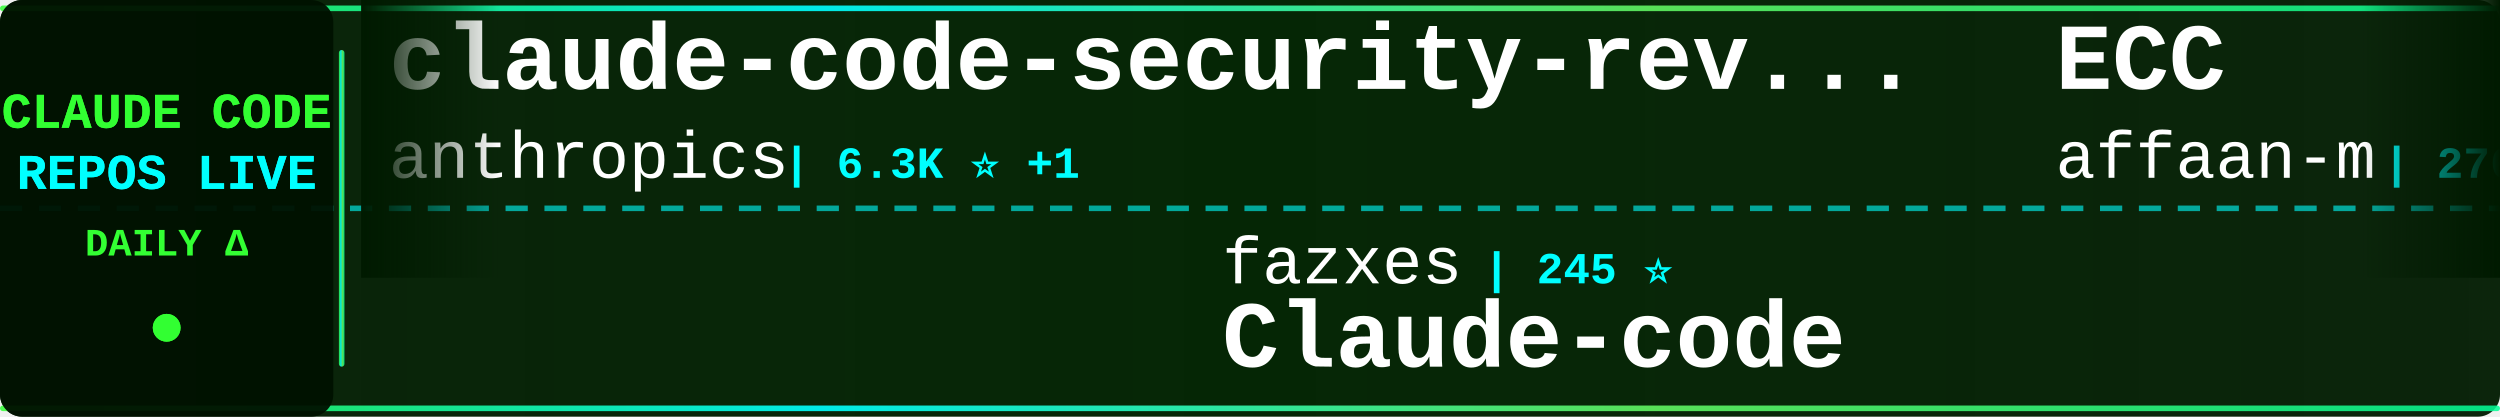
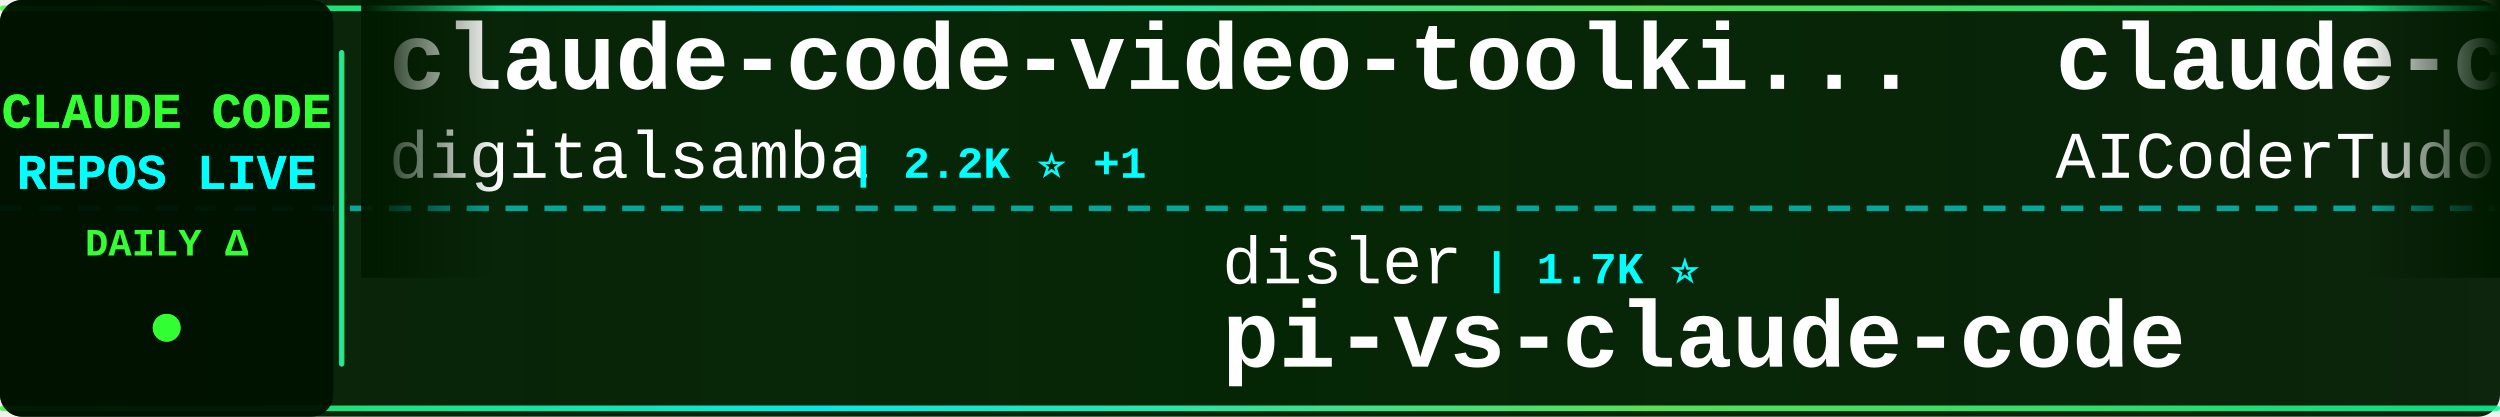
<svg xmlns="http://www.w3.org/2000/svg" width="900" height="150">
  <defs>
    <linearGradient id="tickerBg" x1="0%" y1="0%" x2="100%" y2="0%">
      <stop offset="0%" style="stop-color:#001a00;stop-opacity:0.95" />
      <stop offset="50%" style="stop-color:#002200;stop-opacity:0.98" />
      <stop offset="100%" style="stop-color:#001a00;stop-opacity:0.95" />
    </linearGradient>
    <linearGradient id="borderGrad" x1="0%" y1="0%" x2="100%" y2="0%">
      <stop offset="0%" style="stop-color:#33ff33;stop-opacity:0.85">
        <animate attributeName="stop-opacity" values="0.85;1;0.85" dur="2s" repeatCount="indefinite" />
      </stop>
      <stop offset="33%" style="stop-color:#00ffff;stop-opacity:0.9">
        <animate attributeName="stop-opacity" values="0.9;1;0.9" dur="2.2s" repeatCount="indefinite" />
      </stop>
      <stop offset="66%" style="stop-color:#66ff66;stop-opacity:0.85">
        <animate attributeName="stop-opacity" values="0.85;1;0.85" dur="1.8s" repeatCount="indefinite" />
      </stop>
      <stop offset="100%" style="stop-color:#00ff99;stop-opacity:0.85">
        <animate attributeName="stop-opacity" values="0.85;1;0.85" dur="2s" repeatCount="indefinite" />
      </stop>
    </linearGradient>
    <filter id="textGlow">
      <feGaussianBlur stdDeviation="0.1" result="coloredBlur" />
      <feMerge>
        <feMergeNode in="coloredBlur" />
        <feMergeNode in="SourceGraphic" />
      </feMerge>
    </filter>
    <filter id="metricGlow">
      <feGaussianBlur stdDeviation="0.2" result="coloredBlur" />
      <feMerge>
        <feMergeNode in="coloredBlur" />
        <feMergeNode in="SourceGraphic" />
      </feMerge>
    </filter>
    <linearGradient id="leftFade" x1="0%" y1="0%" x2="100%" y2="0%">
      <stop offset="0%" style="stop-color:#001a00;stop-opacity:1" />
      <stop offset="100%" style="stop-color:#001a00;stop-opacity:0" />
    </linearGradient>
    <linearGradient id="rightFade" x1="0%" y1="0%" x2="100%" y2="0%">
      <stop offset="0%" style="stop-color:#001a00;stop-opacity:0" />
      <stop offset="100%" style="stop-color:#001a00;stop-opacity:1" />
    </linearGradient>
  </defs>
  <rect width="900" height="150" fill="url(#tickerBg)" rx="8" />
  <rect x="0" y="2" width="900" height="2" fill="url(#borderGrad)" rx="1" />
  <rect x="0" y="146" width="900" height="2" fill="url(#borderGrad)" rx="1" />
  <line x1="0" y1="75" x2="900" y2="75" stroke="#00ffff" stroke-width="2" stroke-dasharray="8 6" opacity="0.6" />
  <rect x="0" y="0" width="120" height="150" fill="#001100" opacity="0.95" rx="8" />
  <text x="60" y="46" font-family="'Courier New', monospace" font-size="18" font-weight="bold" fill="#33ff33" text-anchor="middle" filter="url(#textGlow)">
    CLAUDE CODE
  </text>
  <text x="60" y="68" font-family="'Courier New', monospace" font-size="18" font-weight="bold" fill="#00ffff" text-anchor="middle" filter="url(#textGlow)">
    REPOS LIVE
  </text>
  <text x="60" y="92" font-family="'Courier New', monospace" font-size="14" font-weight="bold" fill="#33ff33" text-anchor="middle">
    DAILY Δ
  </text>
  <circle cx="60" cy="118" r="5" fill="#33ff33" filter="url(#metricGlow)">
    <animate attributeName="r" values="4;6;4" dur="1.5s" repeatCount="indefinite" />
    <animate attributeName="opacity" values="0.6;1;0.6" dur="1.5s" repeatCount="indefinite" />
  </circle>
  <rect x="122" y="18" width="2" height="114" fill="url(#borderGrad)" rx="1" />
  <clipPath id="tickerClip">
    <rect x="130" y="0" width="770" height="150" />
  </clipPath>
  <g clip-path="url(#tickerClip)">
    <g id="tickerItems">
      <animateTransform attributeName="transform" attributeType="XML" type="translate" from="0 0" to="-3000 0" dur="54s" repeatCount="indefinite" />
      <g transform="translate(0, 0)">
-         <text x="140" y="32" font-family="'Courier New', monospace" font-size="34" font-weight="bold" fill="#ffffff">claude-code-security-rev...</text>
-         <text x="140" y="64" font-family="'Courier New', monospace" font-size="24" font-weight="normal" fill="#ffffff" opacity="1.0">anthropics</text>
-         <text x="282" y="64" font-family="'Courier New', monospace" font-size="16" font-weight="bold" fill="#00ffff"> | 6.3K ⭐ +1</text>
+         <text x="140" y="32" font-family="'Courier New', monospace" font-size="34" font-weight="bold" fill="#ffffff">claude-code-video-toolki...</text>
+         <text x="140" y="64" font-family="'Courier New', monospace" font-size="24" font-weight="normal" fill="#ffffff" opacity="1.0">digitalsamba</text>
+         <text x="306" y="64" font-family="'Courier New', monospace" font-size="16" font-weight="bold" fill="#00ffff"> | 2.2K ⭐ +1</text>
      </g>
      <g transform="translate(300, 0)">
-         <text x="140" y="102" font-family="'Courier New', monospace" font-size="24" font-weight="normal" fill="#ffffff" opacity="1.0">fazxes</text>
-         <text x="234" y="102" font-family="'Courier New', monospace" font-size="16" font-weight="bold" fill="#00ffff"> | 245 ⭐</text>
-         <text x="140" y="132" font-family="'Courier New', monospace" font-size="34" font-weight="bold" fill="#ffffff">Claude-code</text>
+         <text x="140" y="102" font-family="'Courier New', monospace" font-size="24" font-weight="normal" fill="#ffffff" opacity="1.0">disler</text>
+         <text x="234" y="102" font-family="'Courier New', monospace" font-size="16" font-weight="bold" fill="#00ffff"> | 1.7K ⭐</text>
+         <text x="140" y="132" font-family="'Courier New', monospace" font-size="34" font-weight="bold" fill="#ffffff">pi-vs-claude-code</text>
      </g>
      <g transform="translate(600, 0)">
-         <text x="140" y="32" font-family="'Courier New', monospace" font-size="34" font-weight="bold" fill="#ffffff">ECC</text>
-         <text x="140" y="64" font-family="'Courier New', monospace" font-size="24" font-weight="normal" fill="#ffffff" opacity="1.0">affaan-m</text>
-         <text x="258" y="64" font-family="'Courier New', monospace" font-size="16" font-weight="bold" fill="#00ffff"> | 276.4K ⭐ +99</text>
+         <text x="140" y="32" font-family="'Courier New', monospace" font-size="34" font-weight="bold" fill="#ffffff">claude-code-tudou</text>
+         <text x="140" y="64" font-family="'Courier New', monospace" font-size="24" font-weight="normal" fill="#ffffff" opacity="1.0">AICoderTudou</text>
+         <text x="306" y="64" font-family="'Courier New', monospace" font-size="16" font-weight="bold" fill="#00ffff"> | 493 ⭐</text>
      </g>
      <g transform="translate(900, 0)">
-         <text x="140" y="102" font-family="'Courier New', monospace" font-size="24" font-weight="normal" fill="#ffffff" opacity="1.0">ochamber</text>
-         <text x="258" y="102" font-family="'Courier New', monospace" font-size="16" font-weight="bold" fill="#00ffff"> | 5 ⭐</text>
+         <text x="140" y="102" font-family="'Courier New', monospace" font-size="24" font-weight="normal" fill="#ffffff" opacity="1.0">luyao618</text>
+         <text x="258" y="102" font-family="'Courier New', monospace" font-size="16" font-weight="bold" fill="#00ffff"> | 1.7K ⭐</text>
+         <text x="140" y="132" font-family="'Courier New', monospace" font-size="34" font-weight="bold" fill="#ffffff">Claude-Code-Source-Study</text>
+       </g>
+       <g transform="translate(1200, 0)">
+         <text x="140" y="32" font-family="'Courier New', monospace" font-size="34" font-weight="bold" fill="#ffffff">claude-code-guide</text>
+         <text x="140" y="64" font-family="'Courier New', monospace" font-size="24" font-weight="normal" fill="#ffffff" opacity="1.0">zebbern</text>
+         <text x="246" y="64" font-family="'Courier New', monospace" font-size="16" font-weight="bold" fill="#00ffff"> | 4.7K ⭐ +2</text>
+       </g>
+       <g transform="translate(1500, 0)">
+         <text x="140" y="102" font-family="'Courier New', monospace" font-size="24" font-weight="normal" fill="#ffffff" opacity="1.0">Pimzino</text>
+         <text x="246" y="102" font-family="'Courier New', monospace" font-size="16" font-weight="bold" fill="#00ffff"> | 3.9K ⭐</text>
+         <text x="140" y="132" font-family="'Courier New', monospace" font-size="34" font-weight="bold" fill="#ffffff">claude-code-spec-workflo...</text>
+       </g>
+       <g transform="translate(1800, 0)">
+         <text x="140" y="32" font-family="'Courier New', monospace" font-size="34" font-weight="bold" fill="#ffffff">claude-code</text>
+         <text x="140" y="64" font-family="'Courier New', monospace" font-size="24" font-weight="normal" fill="#ffffff" opacity="1.0">T-Lab-CUHKSZ</text>
+         <text x="306" y="64" font-family="'Courier New', monospace" font-size="16" font-weight="bold" fill="#00ffff"> | 329 ⭐</text>
+       </g>
+       <g transform="translate(2100, 0)">
+         <text x="140" y="102" font-family="'Courier New', monospace" font-size="24" font-weight="normal" fill="#ffffff" opacity="1.0">huangjia2019</text>
+         <text x="306" y="102" font-family="'Courier New', monospace" font-size="16" font-weight="bold" fill="#00ffff"> | 1.1K ⭐</text>
+         <text x="140" y="132" font-family="'Courier New', monospace" font-size="34" font-weight="bold" fill="#ffffff">claude-code-engineering</text>
+       </g>
+       <g transform="translate(2400, 0)">
+         <text x="140" y="32" font-family="'Courier New', monospace" font-size="34" font-weight="bold" fill="#ffffff">collection-claude-code-s...</text>
+         <text x="140" y="64" font-family="'Courier New', monospace" font-size="24" font-weight="normal" fill="#ffffff" opacity="1.0">chauncygu</text>
+         <text x="270" y="64" font-family="'Courier New', monospace" font-size="16" font-weight="bold" fill="#00ffff"> | 2.8K ⭐</text>
+       </g>
+       <g transform="translate(2700, 0)">
+         <text x="140" y="102" font-family="'Courier New', monospace" font-size="24" font-weight="normal" fill="#ffffff" opacity="1.0">claude-code-best</text>
+         <text x="354" y="102" font-family="'Courier New', monospace" font-size="16" font-weight="bold" fill="#00ffff"> | 22.9K ⭐</text>
        <text x="140" y="132" font-family="'Courier New', monospace" font-size="34" font-weight="bold" fill="#ffffff">claude-code</text>
      </g>
-       <g transform="translate(1200, 0)">
-         <text x="140" y="32" font-family="'Courier New', monospace" font-size="34" font-weight="bold" fill="#ffffff">Claude-Code</text>
-         <text x="140" y="64" font-family="'Courier New', monospace" font-size="24" font-weight="normal" fill="#ffffff" opacity="1.0">pengchengneo</text>
-         <text x="306" y="64" font-family="'Courier New', monospace" font-size="16" font-weight="bold" fill="#00ffff"> | 1.8K ⭐</text>
-       </g>
-       <g transform="translate(1500, 0)">
-         <text x="140" y="102" font-family="'Courier New', monospace" font-size="24" font-weight="normal" fill="#ffffff" opacity="1.0">Windy3f3f3f3f</text>
-         <text x="318" y="102" font-family="'Courier New', monospace" font-size="16" font-weight="bold" fill="#00ffff"> | 2.7K ⭐ +2</text>
-         <text x="140" y="132" font-family="'Courier New', monospace" font-size="34" font-weight="bold" fill="#ffffff">claude-code-from-scratch</text>
-       </g>
-       <g transform="translate(1800, 0)">
-         <text x="140" y="32" font-family="'Courier New', monospace" font-size="34" font-weight="bold" fill="#ffffff">claude-code-engineering</text>
-         <text x="140" y="64" font-family="'Courier New', monospace" font-size="24" font-weight="normal" fill="#ffffff" opacity="1.0">huangjia2019</text>
-         <text x="306" y="64" font-family="'Courier New', monospace" font-size="16" font-weight="bold" fill="#00ffff"> | 1.1K ⭐</text>
-       </g>
-       <g transform="translate(2100, 0)">
-         <text x="140" y="102" font-family="'Courier New', monospace" font-size="24" font-weight="normal" fill="#ffffff" opacity="1.0">RishabhK103</text>
-         <text x="294" y="102" font-family="'Courier New', monospace" font-size="16" font-weight="bold" fill="#00ffff"> | 107 ⭐</text>
-         <text x="140" y="132" font-family="'Courier New', monospace" font-size="34" font-weight="bold" fill="#ffffff">claude-code</text>
-       </g>
-       <g transform="translate(2400, 0)">
-         <text x="140" y="32" font-family="'Courier New', monospace" font-size="34" font-weight="bold" fill="#ffffff">claude-code-source-build</text>
-         <text x="140" y="64" font-family="'Courier New', monospace" font-size="24" font-weight="normal" fill="#ffffff" opacity="1.0">andrew-kramer-inno</text>
-         <text x="378" y="64" font-family="'Courier New', monospace" font-size="16" font-weight="bold" fill="#00ffff"> | 593 ⭐</text>
-       </g>
-       <g transform="translate(2700, 0)">
-         <text x="140" y="102" font-family="'Courier New', monospace" font-size="24" font-weight="normal" fill="#ffffff" opacity="1.0">WorldFlowAI</text>
-         <text x="294" y="102" font-family="'Courier New', monospace" font-size="16" font-weight="bold" fill="#00ffff"> | 4.4K ⭐ +11</text>
-         <text x="140" y="132" font-family="'Courier New', monospace" font-size="34" font-weight="bold" fill="#ffffff">everything-claude-code</text>
-       </g>
      <g transform="translate(3000, 0)">
-         <text x="140" y="32" font-family="'Courier New', monospace" font-size="34" font-weight="bold" fill="#ffffff">claude-code-security-rev...</text>
-         <text x="140" y="64" font-family="'Courier New', monospace" font-size="24" font-weight="normal" fill="#ffffff" opacity="1.0">anthropics</text>
-         <text x="282" y="64" font-family="'Courier New', monospace" font-size="16" font-weight="bold" fill="#00ffff"> | 6.3K ⭐ +1</text>
+         <text x="140" y="32" font-family="'Courier New', monospace" font-size="34" font-weight="bold" fill="#ffffff">claude-code-video-toolki...</text>
+         <text x="140" y="64" font-family="'Courier New', monospace" font-size="24" font-weight="normal" fill="#ffffff" opacity="1.0">digitalsamba</text>
+         <text x="306" y="64" font-family="'Courier New', monospace" font-size="16" font-weight="bold" fill="#00ffff"> | 2.2K ⭐ +1</text>
      </g>
      <g transform="translate(3300, 0)">
-         <text x="140" y="102" font-family="'Courier New', monospace" font-size="24" font-weight="normal" fill="#ffffff" opacity="1.0">fazxes</text>
-         <text x="234" y="102" font-family="'Courier New', monospace" font-size="16" font-weight="bold" fill="#00ffff"> | 245 ⭐</text>
-         <text x="140" y="132" font-family="'Courier New', monospace" font-size="34" font-weight="bold" fill="#ffffff">Claude-code</text>
+         <text x="140" y="102" font-family="'Courier New', monospace" font-size="24" font-weight="normal" fill="#ffffff" opacity="1.0">disler</text>
+         <text x="234" y="102" font-family="'Courier New', monospace" font-size="16" font-weight="bold" fill="#00ffff"> | 1.7K ⭐</text>
+         <text x="140" y="132" font-family="'Courier New', monospace" font-size="34" font-weight="bold" fill="#ffffff">pi-vs-claude-code</text>
      </g>
      <g transform="translate(3600, 0)">
-         <text x="140" y="32" font-family="'Courier New', monospace" font-size="34" font-weight="bold" fill="#ffffff">ECC</text>
-         <text x="140" y="64" font-family="'Courier New', monospace" font-size="24" font-weight="normal" fill="#ffffff" opacity="1.0">affaan-m</text>
-         <text x="258" y="64" font-family="'Courier New', monospace" font-size="16" font-weight="bold" fill="#00ffff"> | 276.4K ⭐ +99</text>
+         <text x="140" y="32" font-family="'Courier New', monospace" font-size="34" font-weight="bold" fill="#ffffff">claude-code-tudou</text>
+         <text x="140" y="64" font-family="'Courier New', monospace" font-size="24" font-weight="normal" fill="#ffffff" opacity="1.0">AICoderTudou</text>
+         <text x="306" y="64" font-family="'Courier New', monospace" font-size="16" font-weight="bold" fill="#00ffff"> | 493 ⭐</text>
      </g>
      <g transform="translate(3900, 0)">
-         <text x="140" y="102" font-family="'Courier New', monospace" font-size="24" font-weight="normal" fill="#ffffff" opacity="1.0">ochamber</text>
-         <text x="258" y="102" font-family="'Courier New', monospace" font-size="16" font-weight="bold" fill="#00ffff"> | 5 ⭐</text>
-         <text x="140" y="132" font-family="'Courier New', monospace" font-size="34" font-weight="bold" fill="#ffffff">claude-code</text>
+         <text x="140" y="102" font-family="'Courier New', monospace" font-size="24" font-weight="normal" fill="#ffffff" opacity="1.0">luyao618</text>
+         <text x="258" y="102" font-family="'Courier New', monospace" font-size="16" font-weight="bold" fill="#00ffff"> | 1.7K ⭐</text>
+         <text x="140" y="132" font-family="'Courier New', monospace" font-size="34" font-weight="bold" fill="#ffffff">Claude-Code-Source-Study</text>
      </g>
    </g>
  </g>
  <rect x="130" y="0" width="50" height="100" fill="url(#leftFade)" />
  <rect x="850" y="0" width="50" height="100" fill="url(#rightFade)" />
</svg>
